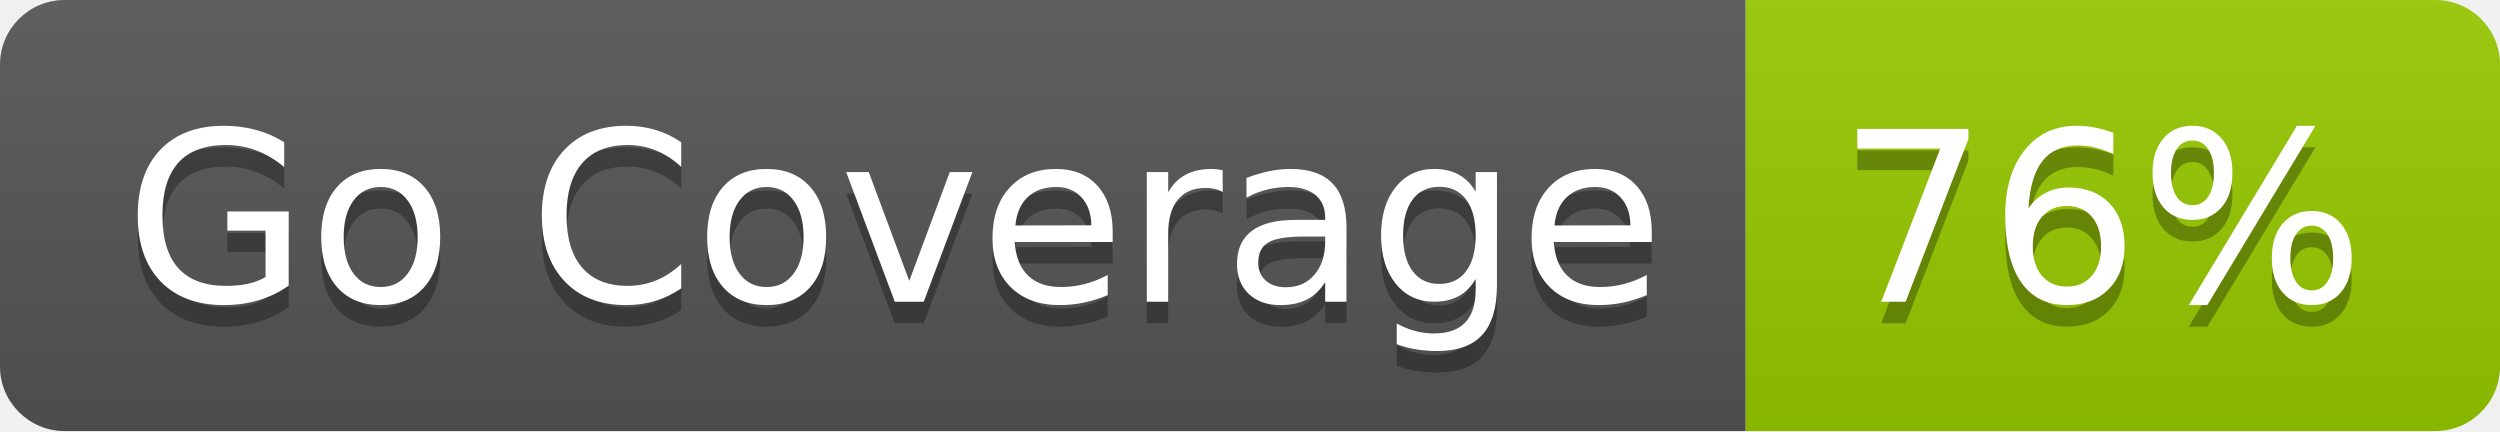
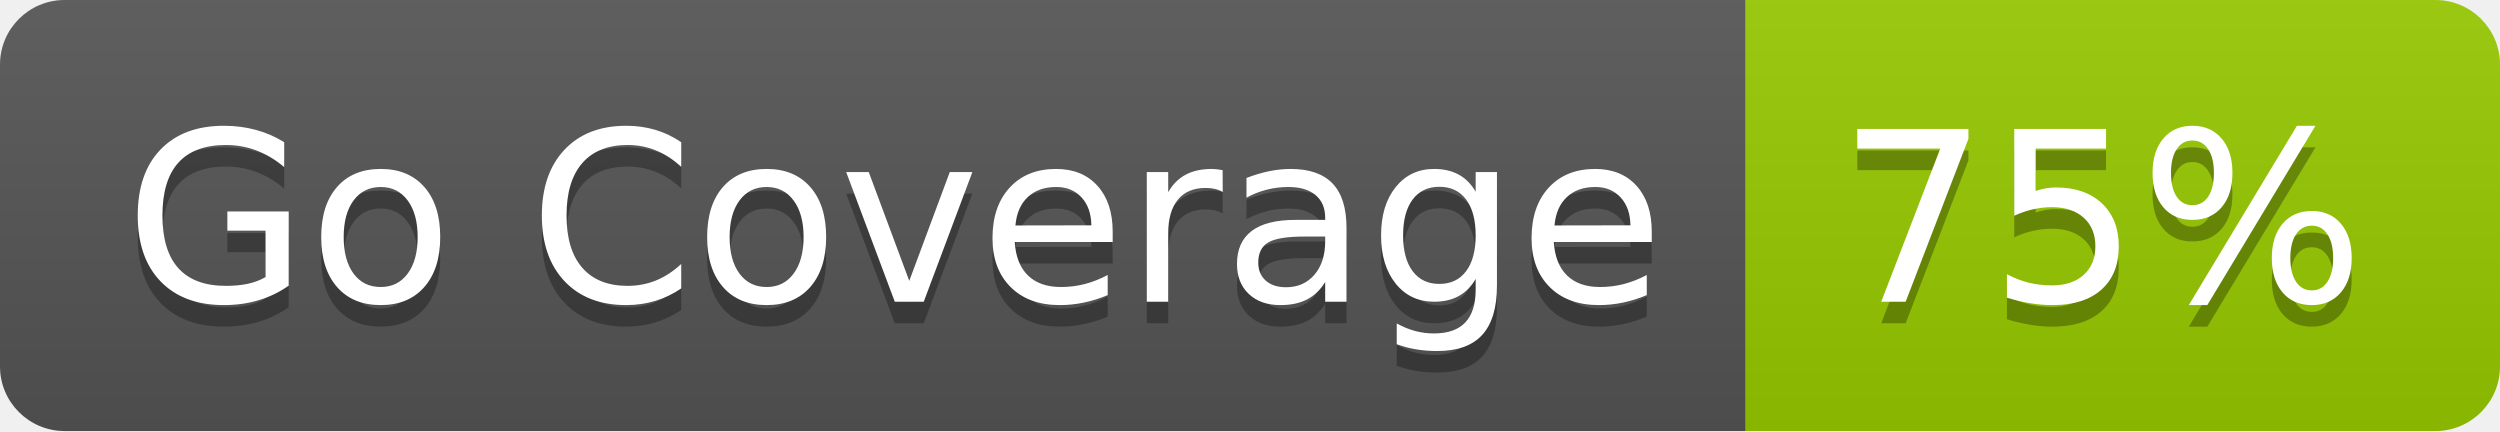
- <svg xmlns="http://www.w3.org/2000/svg" width="116" height="20" role="img" aria-label="Go Coverage: 76%">
+ <svg xmlns="http://www.w3.org/2000/svg" width="116" height="20" role="img" aria-label="Go Coverage: 75%">
  <linearGradient id="s" x2="0" y2="100%">
    <stop offset="0" stop-color="#bbb" stop-opacity=".1" />
    <stop offset="1" stop-opacity=".1" />
  </linearGradient>
  <clipPath id="r">
    <rect width="116" height="20" rx="3" fill="#fff" />
  </clipPath>
  <g clip-path="url(#r)">
    <rect width="81" height="20" fill="#555" />
    <rect x="81" width="35" height="20" fill="#97ca00" />
    <rect width="116" height="20" fill="url(#s)" />
  </g>
  <g fill="#fff" text-anchor="middle" font-family="Verdana,Geneva,DejaVu Sans,sans-serif" text-rendering="geometricPrecision" font-size="110">
    <text aria-hidden="true" x="415" y="150" fill="#010101" fill-opacity=".3" transform="scale(.1)" textLength="710">Go Coverage</text>
    <text x="415" y="140" transform="scale(.1)" fill="#fff" textLength="710">Go Coverage</text>
-     <text aria-hidden="true" x="975" y="150" fill="#010101" fill-opacity=".3" transform="scale(.1)" textLength="250">76%</text>
-     <text x="975" y="140" transform="scale(.1)" fill="#fff" textLength="250">76%</text>
+     <text aria-hidden="true" x="975" y="150" fill="#010101" fill-opacity=".3" transform="scale(.1)" textLength="250">75%</text>
+     <text x="975" y="140" transform="scale(.1)" fill="#fff" textLength="250">75%</text>
  </g>
</svg>
